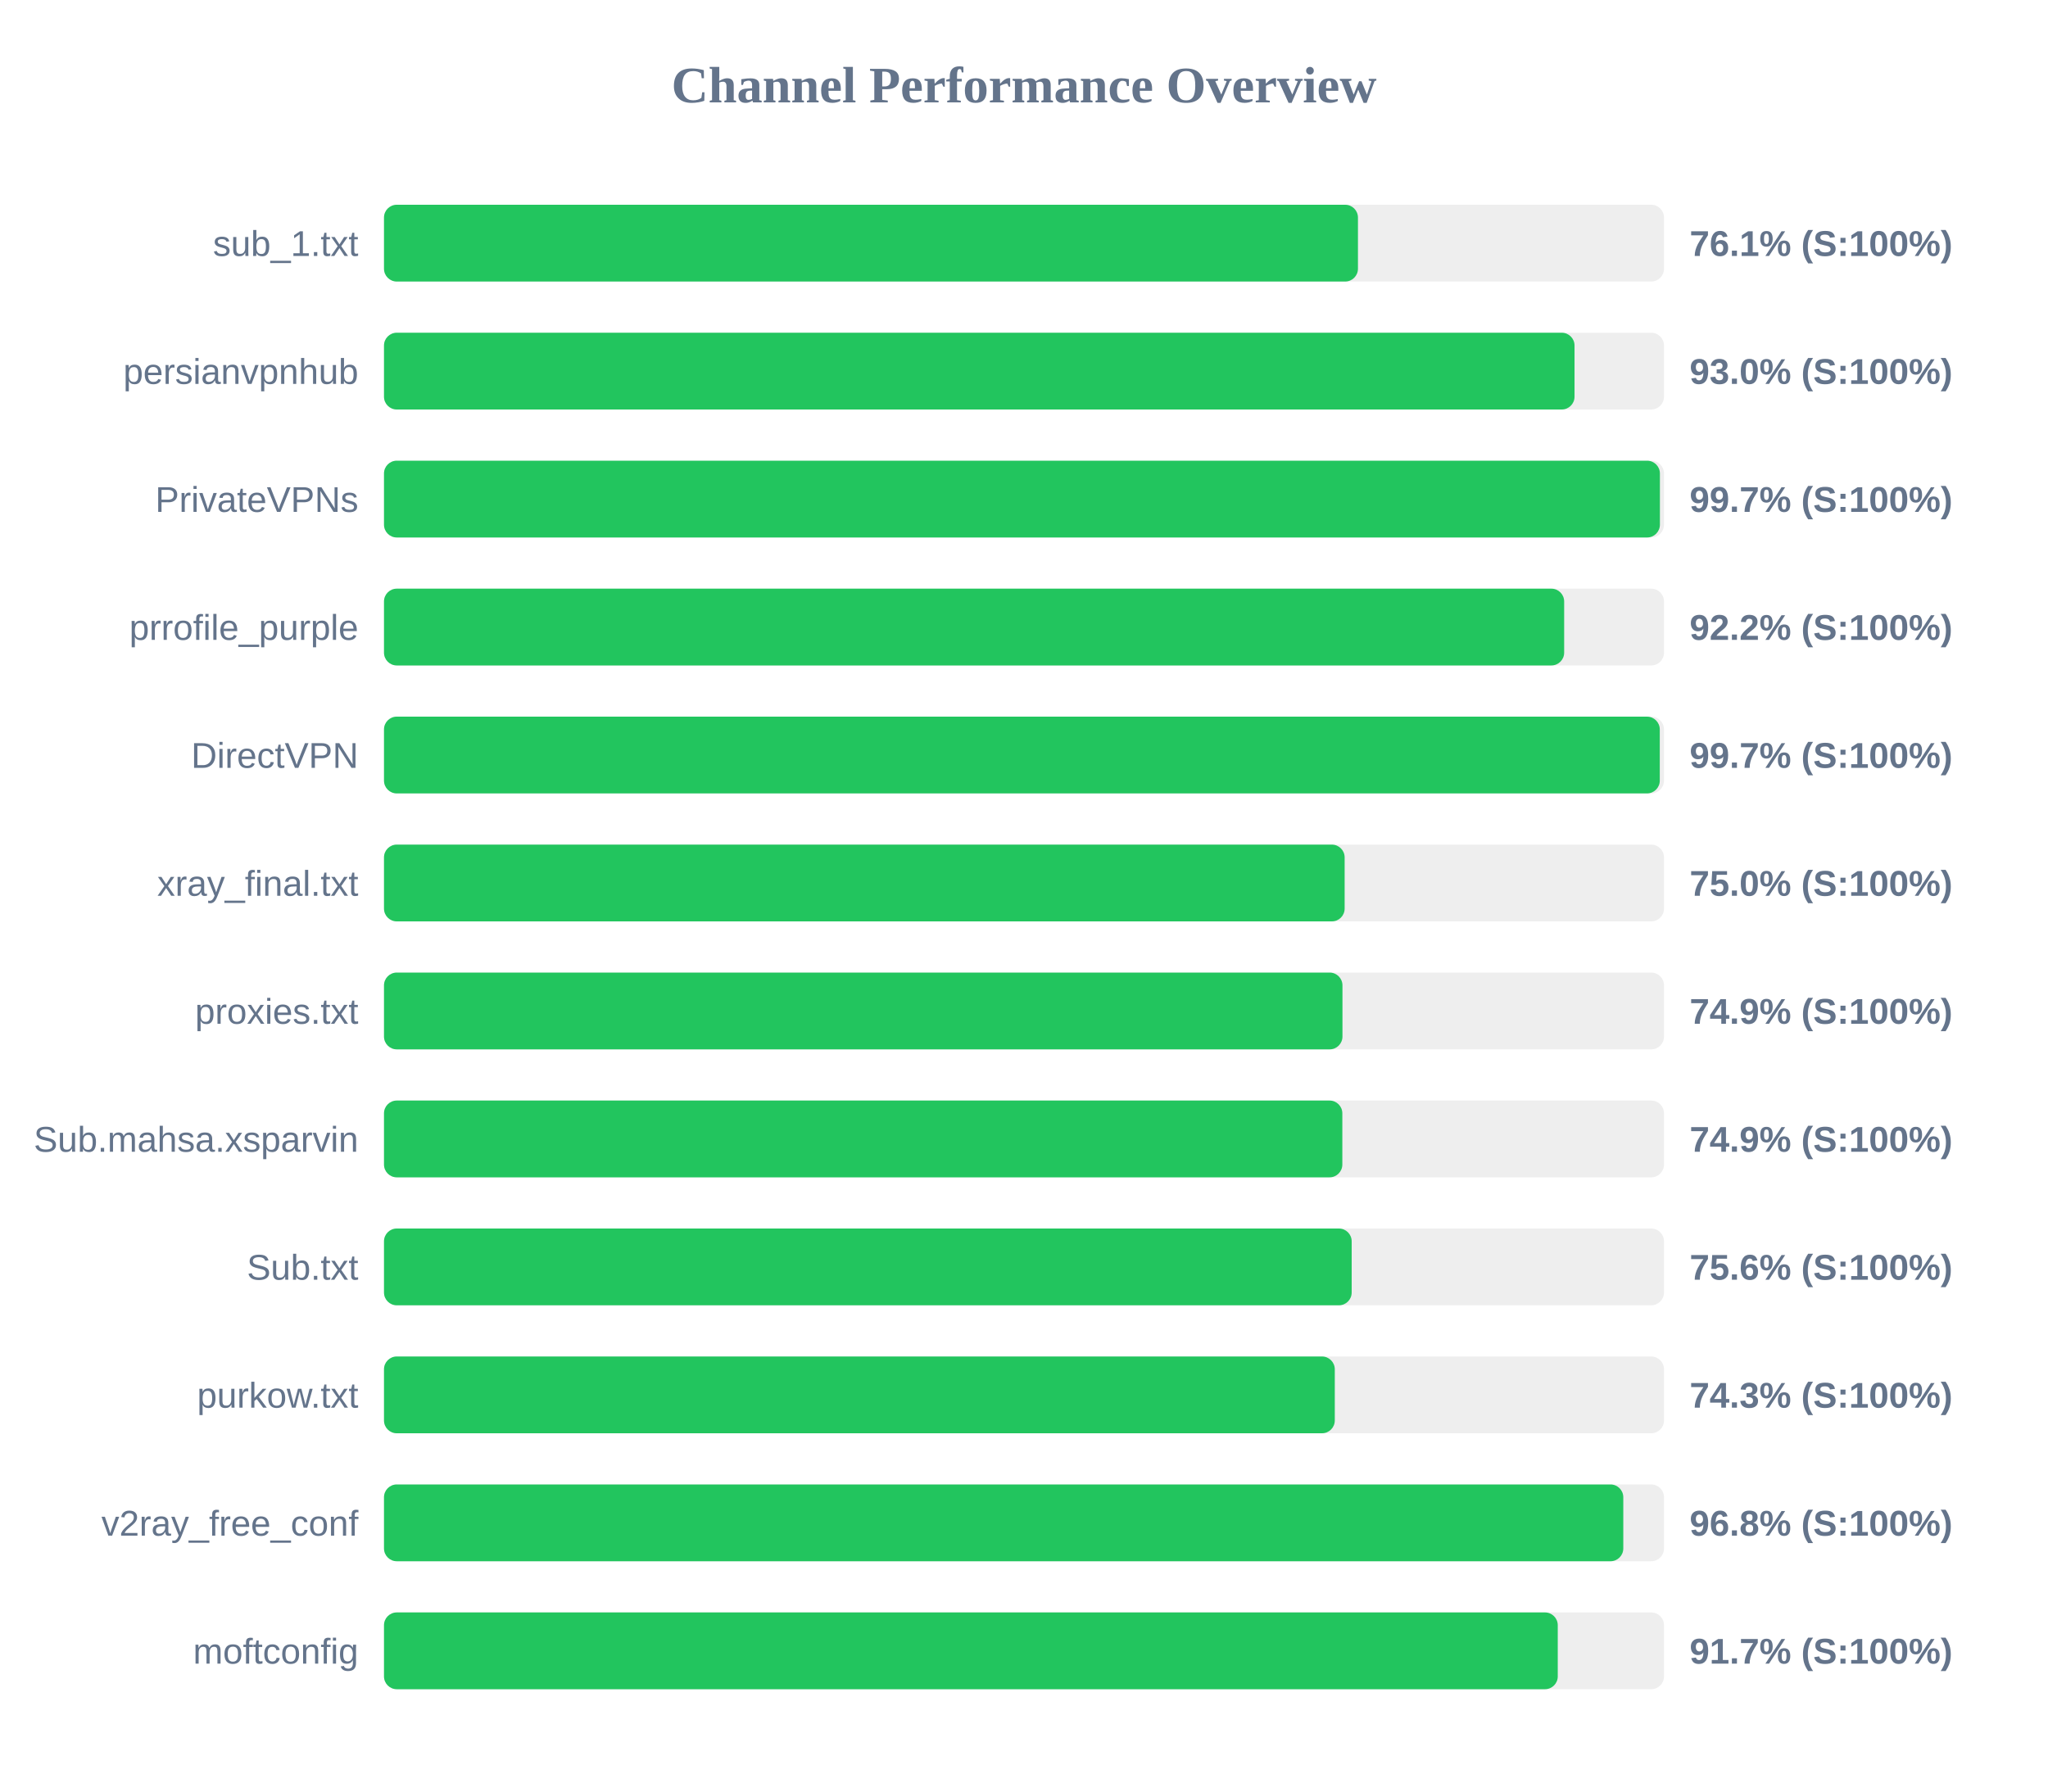
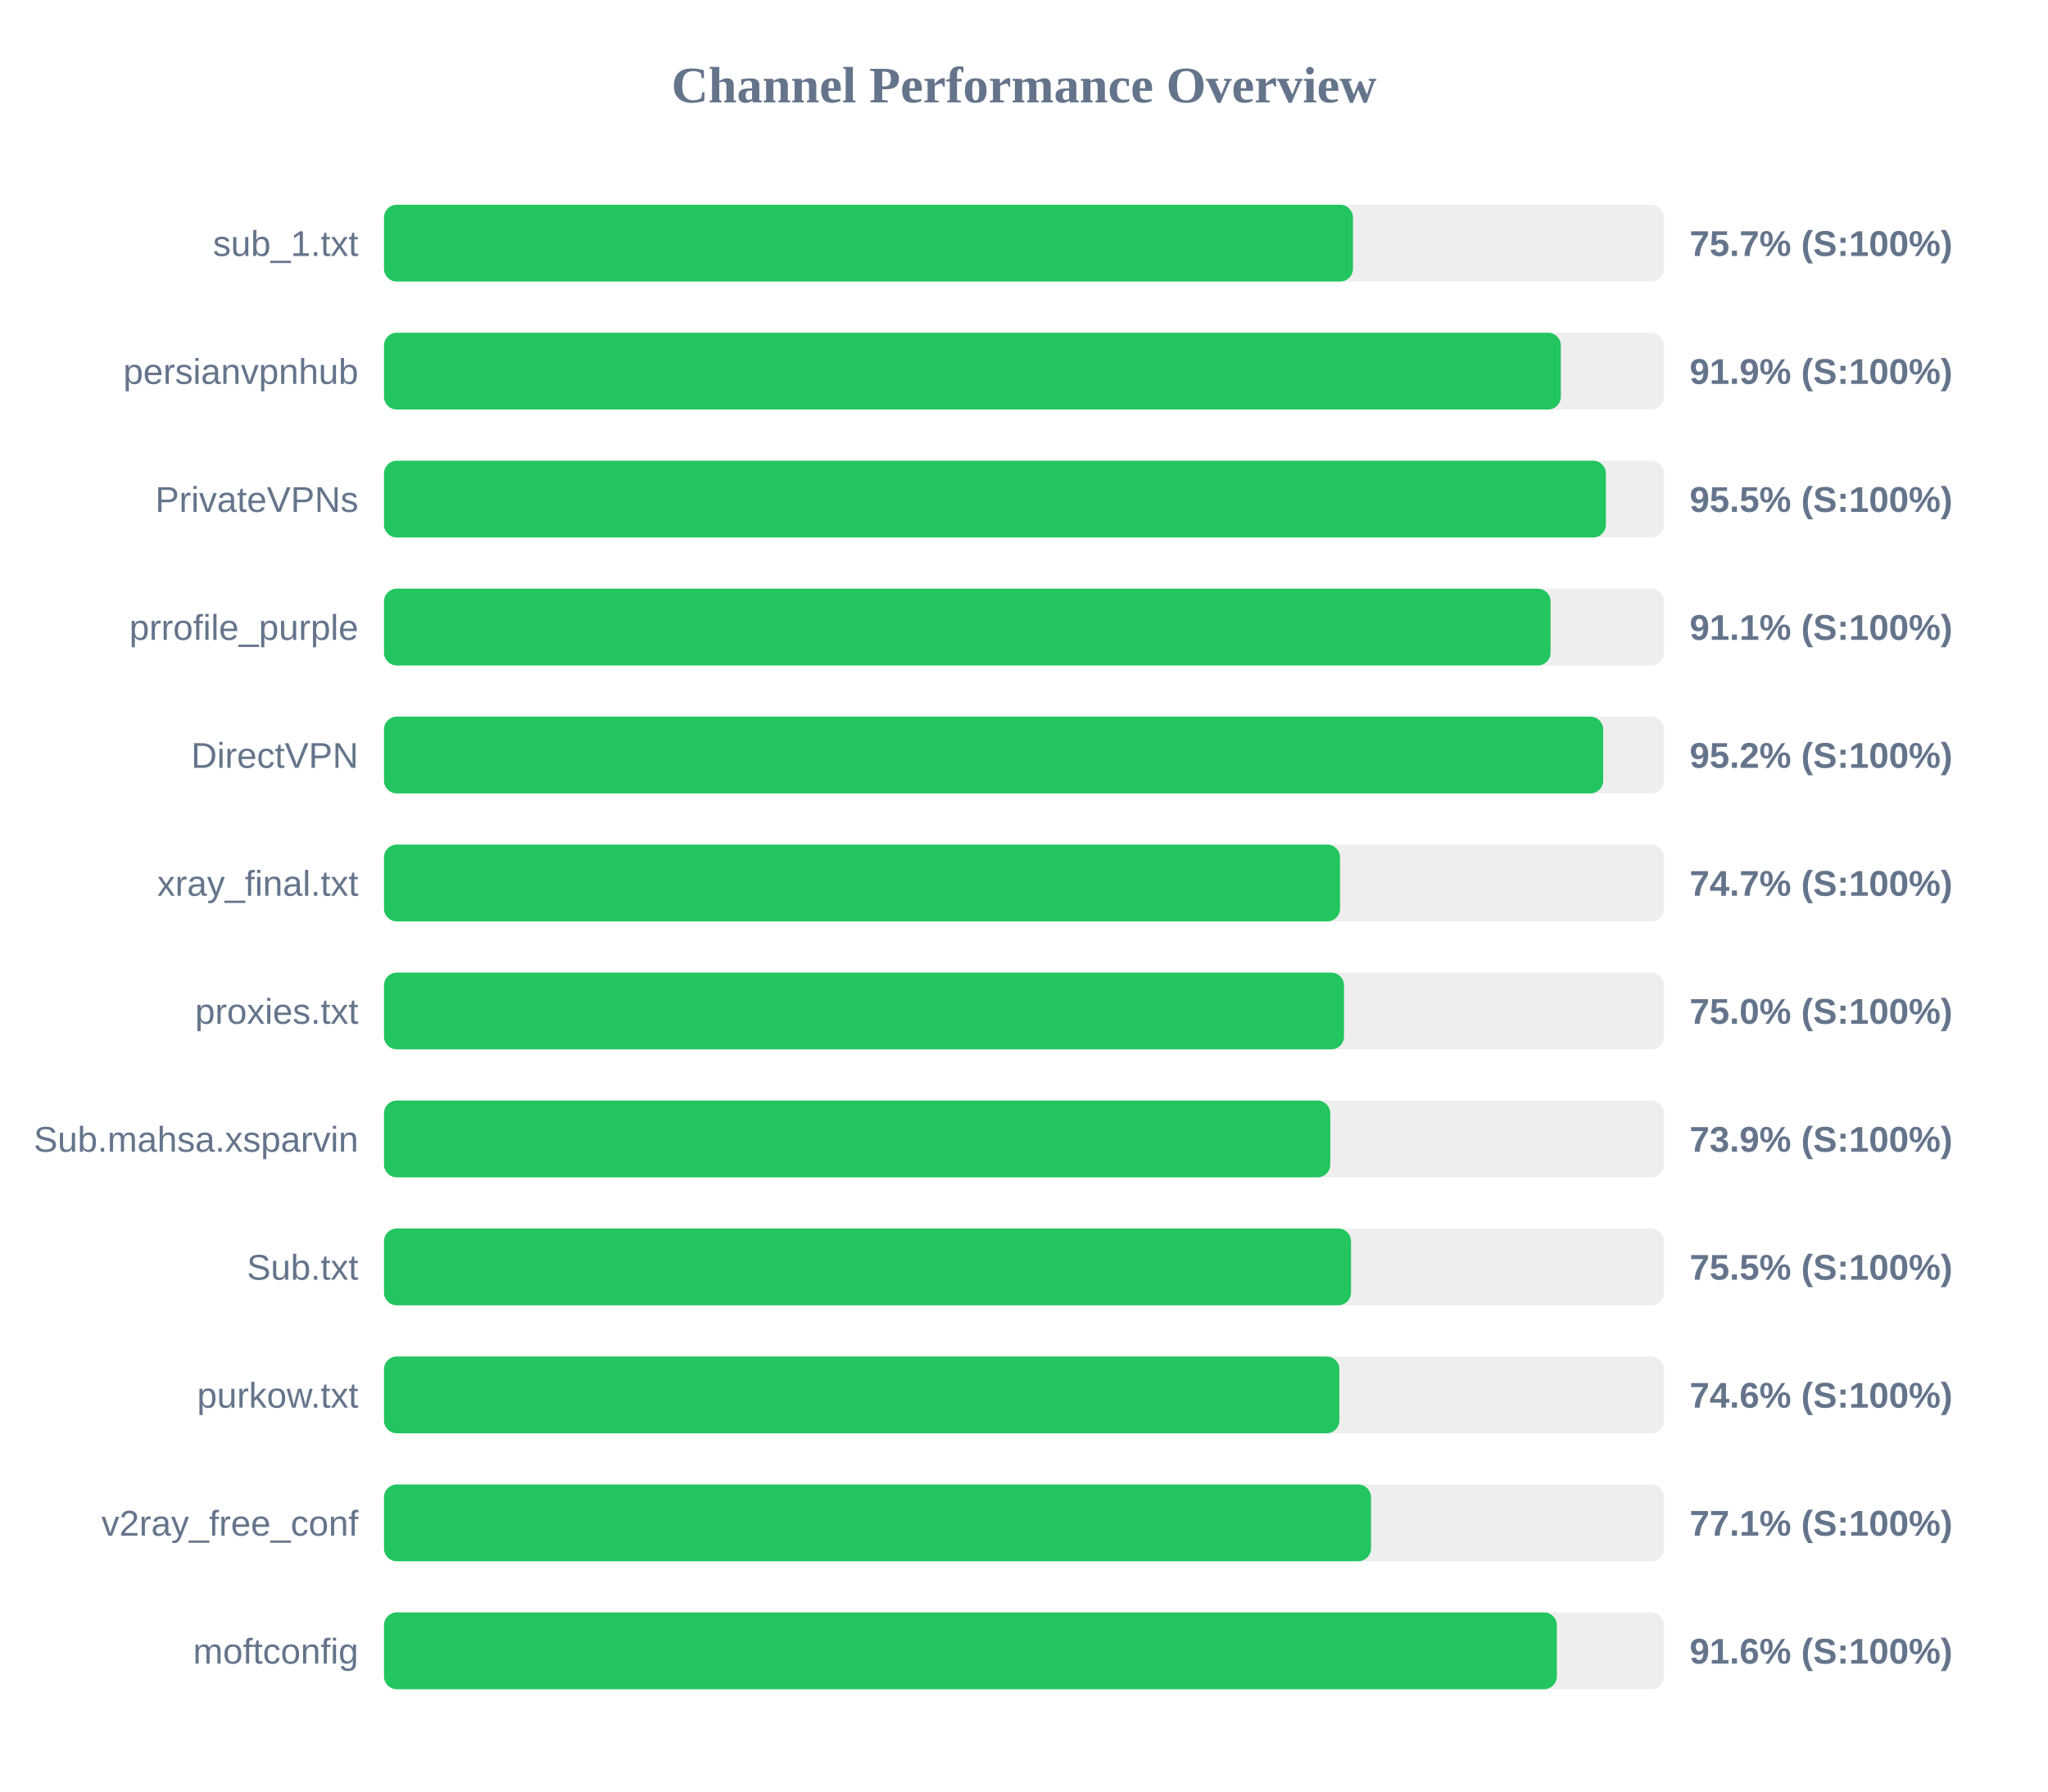
<svg xmlns="http://www.w3.org/2000/svg" width="800" height="700" version="1.1">
  <style>
        .row { font: 14px Arial; fill: #64748b; }
        .score { font: bold 14px Arial; fill: #64748b; }
    </style>
  <text x="400" y="40" text-anchor="middle" font-size="20px" font-weight="bold" fill="#64748b">Channel Performance Overview</text>
  <rect x="150" y="80" width="500" height="30" fill="#eee" rx="5" />
-   <rect x="150" y="80" width="380.45" height="30" fill="#22c55e" rx="5" />
+   <rect x="150" y="80" width="378.5" height="30" fill="#22c55e" rx="5" />
  <text x="140" y="100" text-anchor="end" class="row">sub_1.txt</text>
-   <text x="660" y="100" text-anchor="start" class="score">76.1% (S:100%)</text>
+   <text x="660" y="100" text-anchor="start" class="score">75.7% (S:100%)</text>
  <rect x="150" y="130" width="500" height="30" fill="#eee" rx="5" />
-   <rect x="150" y="130" width="465.05" height="30" fill="#22c55e" rx="5" />
+   <rect x="150" y="130" width="459.7" height="30" fill="#22c55e" rx="5" />
  <text x="140" y="150" text-anchor="end" class="row">persianvpnhub</text>
-   <text x="660" y="150" text-anchor="start" class="score">93.0% (S:100%)</text>
+   <text x="660" y="150" text-anchor="start" class="score">91.9% (S:100%)</text>
  <rect x="150" y="180" width="500" height="30" fill="#eee" rx="5" />
-   <rect x="150" y="180" width="498.4" height="30" fill="#22c55e" rx="5" />
+   <rect x="150" y="180" width="477.3" height="30" fill="#22c55e" rx="5" />
  <text x="140" y="200" text-anchor="end" class="row">PrivateVPNs</text>
-   <text x="660" y="200" text-anchor="start" class="score">99.7% (S:100%)</text>
+   <text x="660" y="200" text-anchor="start" class="score">95.5% (S:100%)</text>
  <rect x="150" y="230" width="500" height="30" fill="#eee" rx="5" />
-   <rect x="150" y="230" width="461.0" height="30" fill="#22c55e" rx="5" />
+   <rect x="150" y="230" width="455.7" height="30" fill="#22c55e" rx="5" />
  <text x="140" y="250" text-anchor="end" class="row">prrofile_purple</text>
-   <text x="660" y="250" text-anchor="start" class="score">92.2% (S:100%)</text>
+   <text x="660" y="250" text-anchor="start" class="score">91.1% (S:100%)</text>
  <rect x="150" y="280" width="500" height="30" fill="#eee" rx="5" />
-   <rect x="150" y="280" width="498.35" height="30" fill="#22c55e" rx="5" />
+   <rect x="150" y="280" width="476.25" height="30" fill="#22c55e" rx="5" />
  <text x="140" y="300" text-anchor="end" class="row">DirectVPN</text>
-   <text x="660" y="300" text-anchor="start" class="score">99.7% (S:100%)</text>
+   <text x="660" y="300" text-anchor="start" class="score">95.2% (S:100%)</text>
  <rect x="150" y="330" width="500" height="30" fill="#eee" rx="5" />
-   <rect x="150" y="330" width="375.25" height="30" fill="#22c55e" rx="5" />
+   <rect x="150" y="330" width="373.45" height="30" fill="#22c55e" rx="5" />
  <text x="140" y="350" text-anchor="end" class="row">xray_final.txt</text>
-   <text x="660" y="350" text-anchor="start" class="score">75.0% (S:100%)</text>
+   <text x="660" y="350" text-anchor="start" class="score">74.7% (S:100%)</text>
  <rect x="150" y="380" width="500" height="30" fill="#eee" rx="5" />
-   <rect x="150" y="380" width="374.4" height="30" fill="#22c55e" rx="5" />
+   <rect x="150" y="380" width="375.0" height="30" fill="#22c55e" rx="5" />
  <text x="140" y="400" text-anchor="end" class="row">proxies.txt</text>
-   <text x="660" y="400" text-anchor="start" class="score">74.9% (S:100%)</text>
+   <text x="660" y="400" text-anchor="start" class="score">75.0% (S:100%)</text>
  <rect x="150" y="430" width="500" height="30" fill="#eee" rx="5" />
-   <rect x="150" y="430" width="374.35" height="30" fill="#22c55e" rx="5" />
+   <rect x="150" y="430" width="369.65" height="30" fill="#22c55e" rx="5" />
  <text x="140" y="450" text-anchor="end" class="row">Sub.mahsa.xsparvin</text>
-   <text x="660" y="450" text-anchor="start" class="score">74.9% (S:100%)</text>
+   <text x="660" y="450" text-anchor="start" class="score">73.9% (S:100%)</text>
  <rect x="150" y="480" width="500" height="30" fill="#eee" rx="5" />
-   <rect x="150" y="480" width="378.0" height="30" fill="#22c55e" rx="5" />
+   <rect x="150" y="480" width="377.75" height="30" fill="#22c55e" rx="5" />
  <text x="140" y="500" text-anchor="end" class="row">Sub.txt</text>
-   <text x="660" y="500" text-anchor="start" class="score">75.6% (S:100%)</text>
+   <text x="660" y="500" text-anchor="start" class="score">75.5% (S:100%)</text>
  <rect x="150" y="530" width="500" height="30" fill="#eee" rx="5" />
-   <rect x="150" y="530" width="371.4" height="30" fill="#22c55e" rx="5" />
+   <rect x="150" y="530" width="373.2" height="30" fill="#22c55e" rx="5" />
  <text x="140" y="550" text-anchor="end" class="row">purkow.txt</text>
-   <text x="660" y="550" text-anchor="start" class="score">74.3% (S:100%)</text>
+   <text x="660" y="550" text-anchor="start" class="score">74.6% (S:100%)</text>
  <rect x="150" y="580" width="500" height="30" fill="#eee" rx="5" />
-   <rect x="150" y="580" width="484.1" height="30" fill="#22c55e" rx="5" />
+   <rect x="150" y="580" width="385.55" height="30" fill="#22c55e" rx="5" />
  <text x="140" y="600" text-anchor="end" class="row">v2ray_free_conf</text>
-   <text x="660" y="600" text-anchor="start" class="score">96.8% (S:100%)</text>
+   <text x="660" y="600" text-anchor="start" class="score">77.1% (S:100%)</text>
  <rect x="150" y="630" width="500" height="30" fill="#eee" rx="5" />
-   <rect x="150" y="630" width="458.5" height="30" fill="#22c55e" rx="5" />
+   <rect x="150" y="630" width="458.15" height="30" fill="#22c55e" rx="5" />
  <text x="140" y="650" text-anchor="end" class="row">moftconfig</text>
-   <text x="660" y="650" text-anchor="start" class="score">91.7% (S:100%)</text>
+   <text x="660" y="650" text-anchor="start" class="score">91.6% (S:100%)</text>
</svg>
